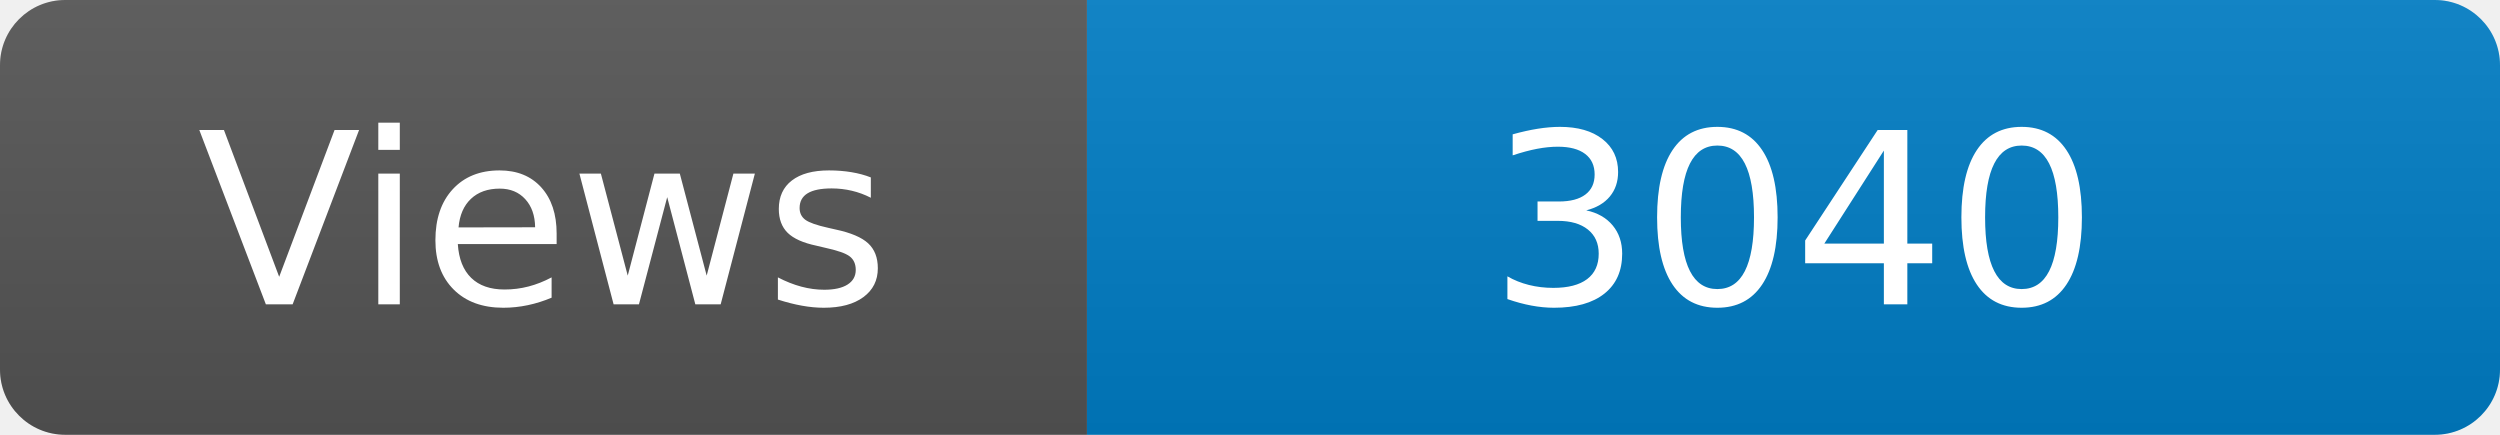
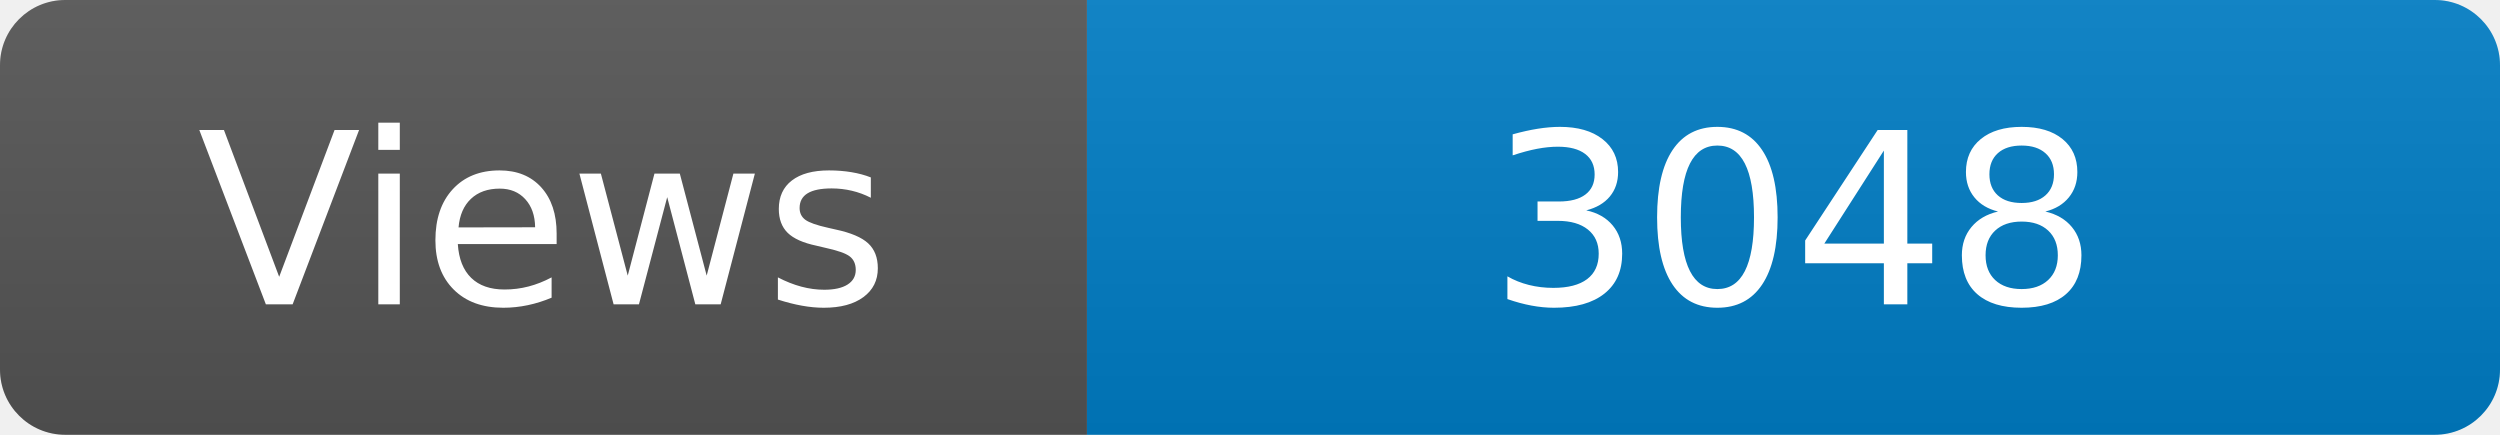
<svg xmlns="http://www.w3.org/2000/svg" width="115" height="20" role="img" aria-label="Maintained?: yes">
  <linearGradient id="s" x2="0" y2="100%">
    <stop offset="0" stop-color="#bbb" stop-opacity=".1" />
    <stop offset="1" stop-opacity=".1" />
  </linearGradient>
  <clipPath id="r">
    <rect width="115" height="20" rx="3" fill="#fff" />
  </clipPath>
  <g clip-path="url(#r)">
    <rect width="50" height="20" fill="#555" />
    <rect x="50" width="160" height="20" fill="#007ec6" />
    <rect width="115" height="20" fill="url(#s)" />
  </g>
  <g fill="#fff" text-anchor="middle" font-family="Verdana,Geneva,DejaVu Sans,sans-serif" font-size="110">
    <text x="250" y="140" transform="scale(.1)" fill="#fff">Views</text>
-     <text x="825" y="140" transform="scale(.1)" fill="#fff">3040</text>
+     <text x="825" y="140" transform="scale(.1)" fill="#fff">3048</text>
  </g>
</svg>
